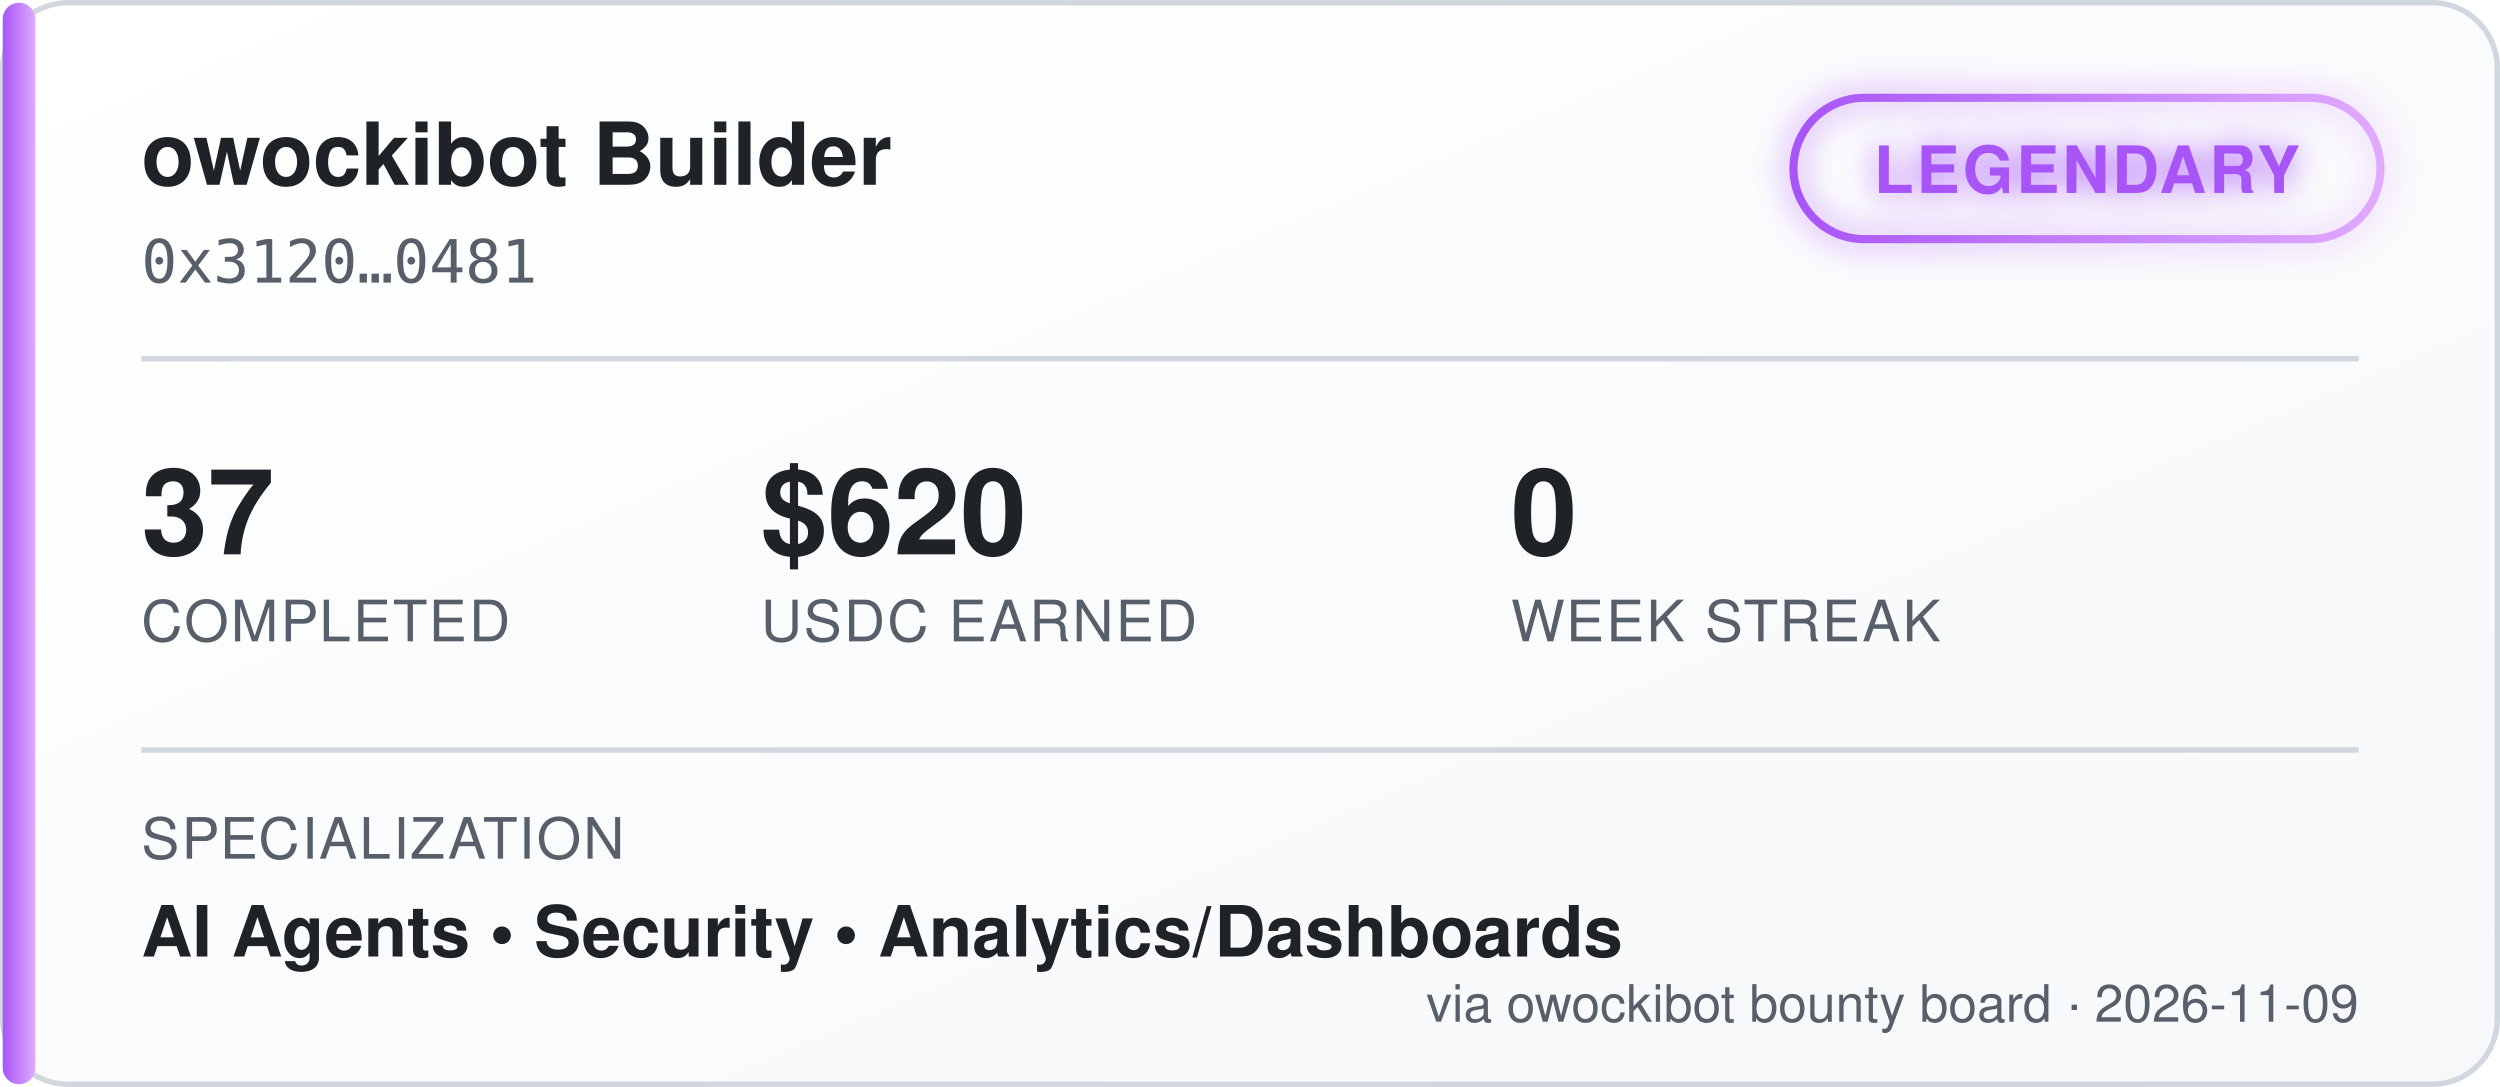
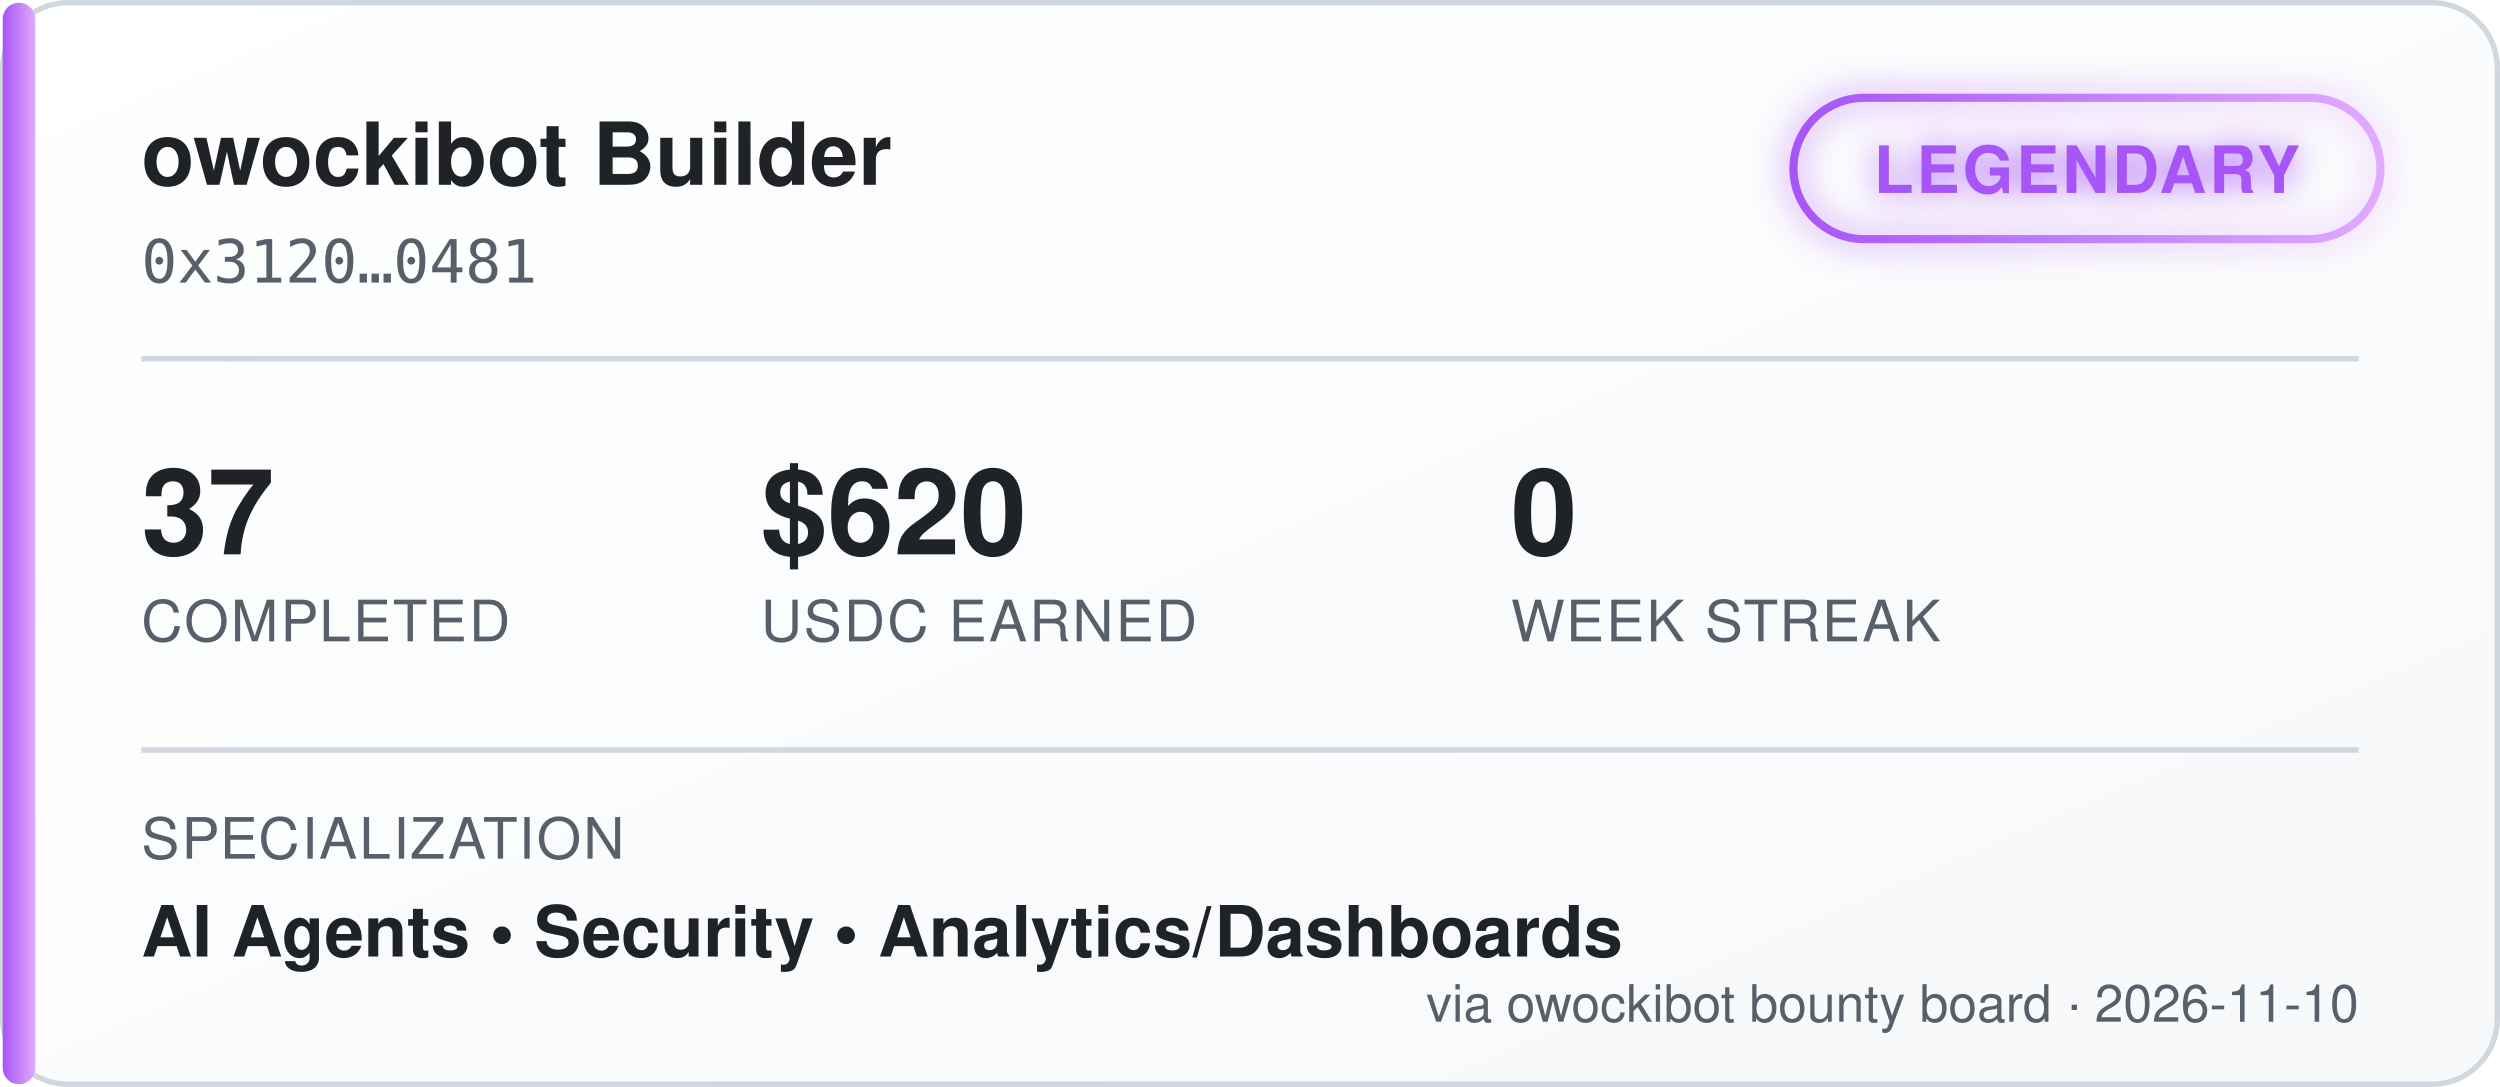
<svg xmlns="http://www.w3.org/2000/svg" width="460" height="200" viewBox="0 0 460 200" font-family="'Segoe UI', Helvetica, Arial, sans-serif">
  <defs>
    <linearGradient id="bgGrad" x1="0" y1="0" x2="1" y2="1">
      <stop offset="0%" stop-color="#ffffff" />
      <stop offset="100%" stop-color="#f6f8fa" />
    </linearGradient>
    <linearGradient id="tierGrad" x1="0" y1="0" x2="1" y2="0">
      <stop offset="0%" stop-color="#a855f7" />
      <stop offset="100%" stop-color="#e0aaff" />
    </linearGradient>
    <filter id="glow" x="-50%" y="-50%" width="200%" height="200%">
      <feGaussianBlur stdDeviation="3" result="blur" />
      <feMerge>
        <feMergeNode in="blur" />
        <feMergeNode in="SourceGraphic" />
      </feMerge>
    </filter>
  </defs>
  <rect x="0.5" y="0.5" width="459" height="199" rx="12" fill="url(#bgGrad)" stroke="#d0d7de" />
  <rect x="0.5" y="0.5" width="6" height="199" rx="3" fill="url(#tierGrad)" />
  <text x="26" y="34" fill="#1f2328" font-size="16" font-weight="700">owockibot Builder</text>
  <text x="26" y="52" fill="#57606a" font-size="11" font-family="monospace">0x3120…0481</text>
  <g transform="translate(330, 18)" filter="url(#glow)">
    <rect x="0" y="0" width="108" height="26" rx="13" fill="none" stroke="url(#tierGrad)" stroke-width="1.5" />
    <text x="54" y="17.5" fill="#a855f7" font-size="12" font-weight="700" text-anchor="middle" letter-spacing="0.5">LEGENDARY</text>
  </g>
  <line x1="26" y1="66" x2="434" y2="66" stroke="#d0d7de" stroke-width="1" />
  <g font-size="22" font-weight="700" fill="#1f2328">
    <text x="26" y="102">37</text>
    <text x="140" y="102">$620</text>
    <text x="278" y="102">0</text>
  </g>
  <g font-size="10.5" fill="#57606a" letter-spacing="0.4">
    <text x="26" y="118">COMPLETED</text>
    <text x="140" y="118">USDC EARNED</text>
    <text x="278" y="118">WEEK STREAK</text>
  </g>
  <line x1="26" y1="138" x2="434" y2="138" stroke="#d0d7de" stroke-width="1" />
  <text x="26" y="158" fill="#57606a" font-size="10.5" letter-spacing="0.4">SPECIALIZATION</text>
  <text x="26" y="176" fill="#1f2328" font-size="13" font-weight="600">AI Agents  •  Security  •  Analytics/Dashboards</text>
-   <text x="434" y="188" fill="#57606a" font-size="9.5" text-anchor="end">via owockibot bounty board · 2026-11-09</text>
+   <text x="434" y="188" fill="#57606a" font-size="9.5" text-anchor="end">via owockibot bounty board · 2026-11-10</text>
</svg>
